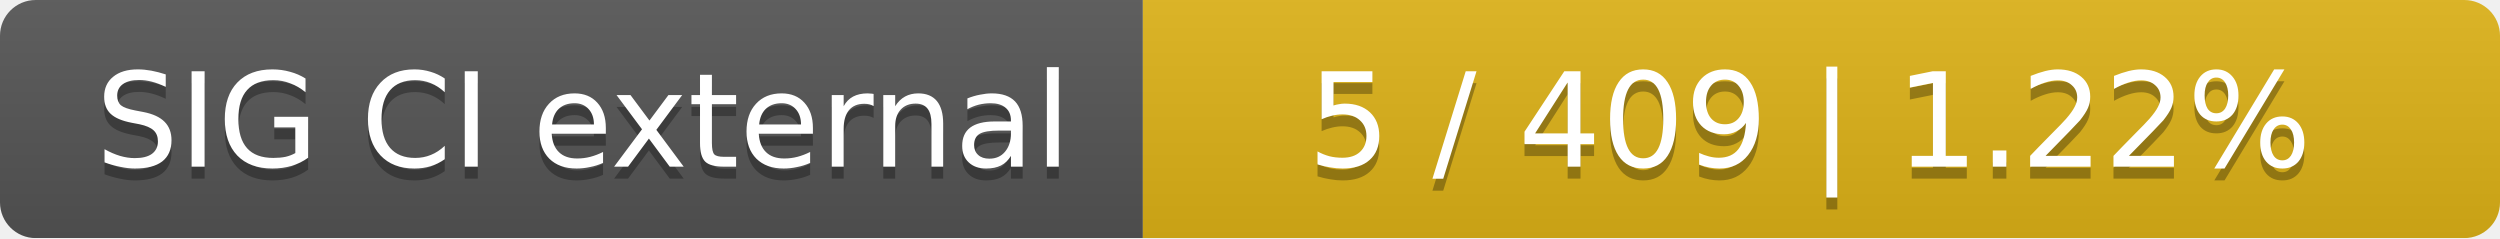
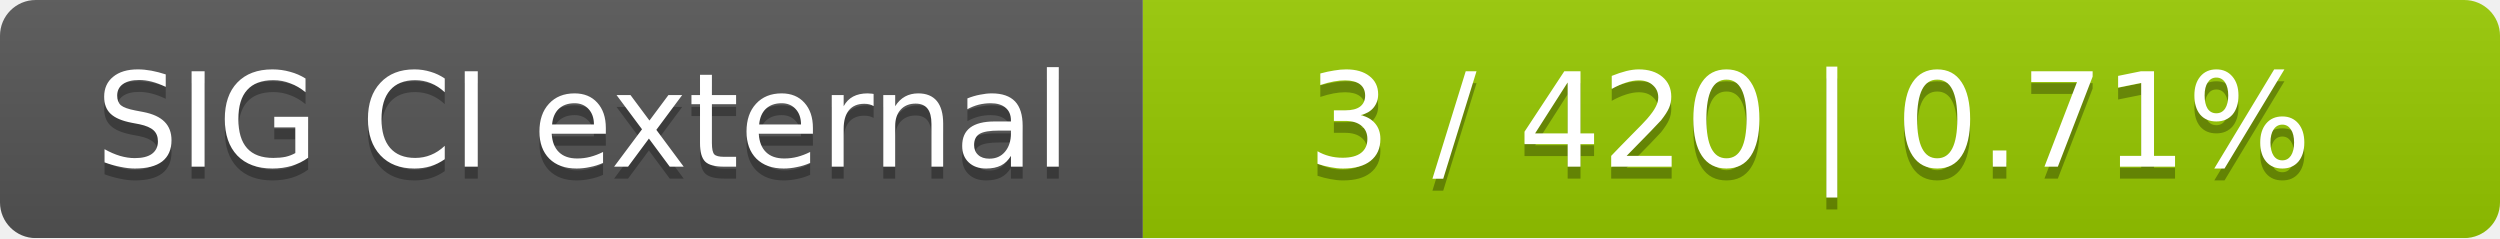
<svg xmlns="http://www.w3.org/2000/svg" width="210" height="20">
  <linearGradient id="smooth" x2="0" y2="100%">
    <stop offset="0" stop-color="#bbb" stop-opacity=".1" />
    <stop offset="1" stop-opacity=".1" />
  </linearGradient>
  <mask id="round">
    <rect width="210" height="20" rx="3" fill="#fff" />
  </mask>
  <g mask="url(#round)">
    <rect width="96" height="20" fill="#555" />
-     <rect x="96" width="114" height="20" fill="#dfb317" />
+     <rect x="96" width="114" height="20" fill="#97ca00" />
    <rect width="210" height="20" fill="url(#smooth)" />
  </g>
  <g fill="#fff" text-anchor="middle" font-family="DejaVu Sans,Verdana,Geneva,sans-serif" font-size="11">
    <text x="49" y="15" fill="#010101" fill-opacity=".3">SIG CI external</text>
    <text x="49" y="14">SIG CI external</text>
-     <text x="152" y="15" fill="#010101" fill-opacity=".3">5 / 409    |    1.22%</text>
-     <text x="152" y="14">5 / 409    |    1.22%</text>
+     <text x="152" y="15" fill="#010101" fill-opacity=".3">3 / 420    |    0.71%</text>
+     <text x="152" y="14">3 / 420    |    0.71%</text>
  </g>
</svg>
